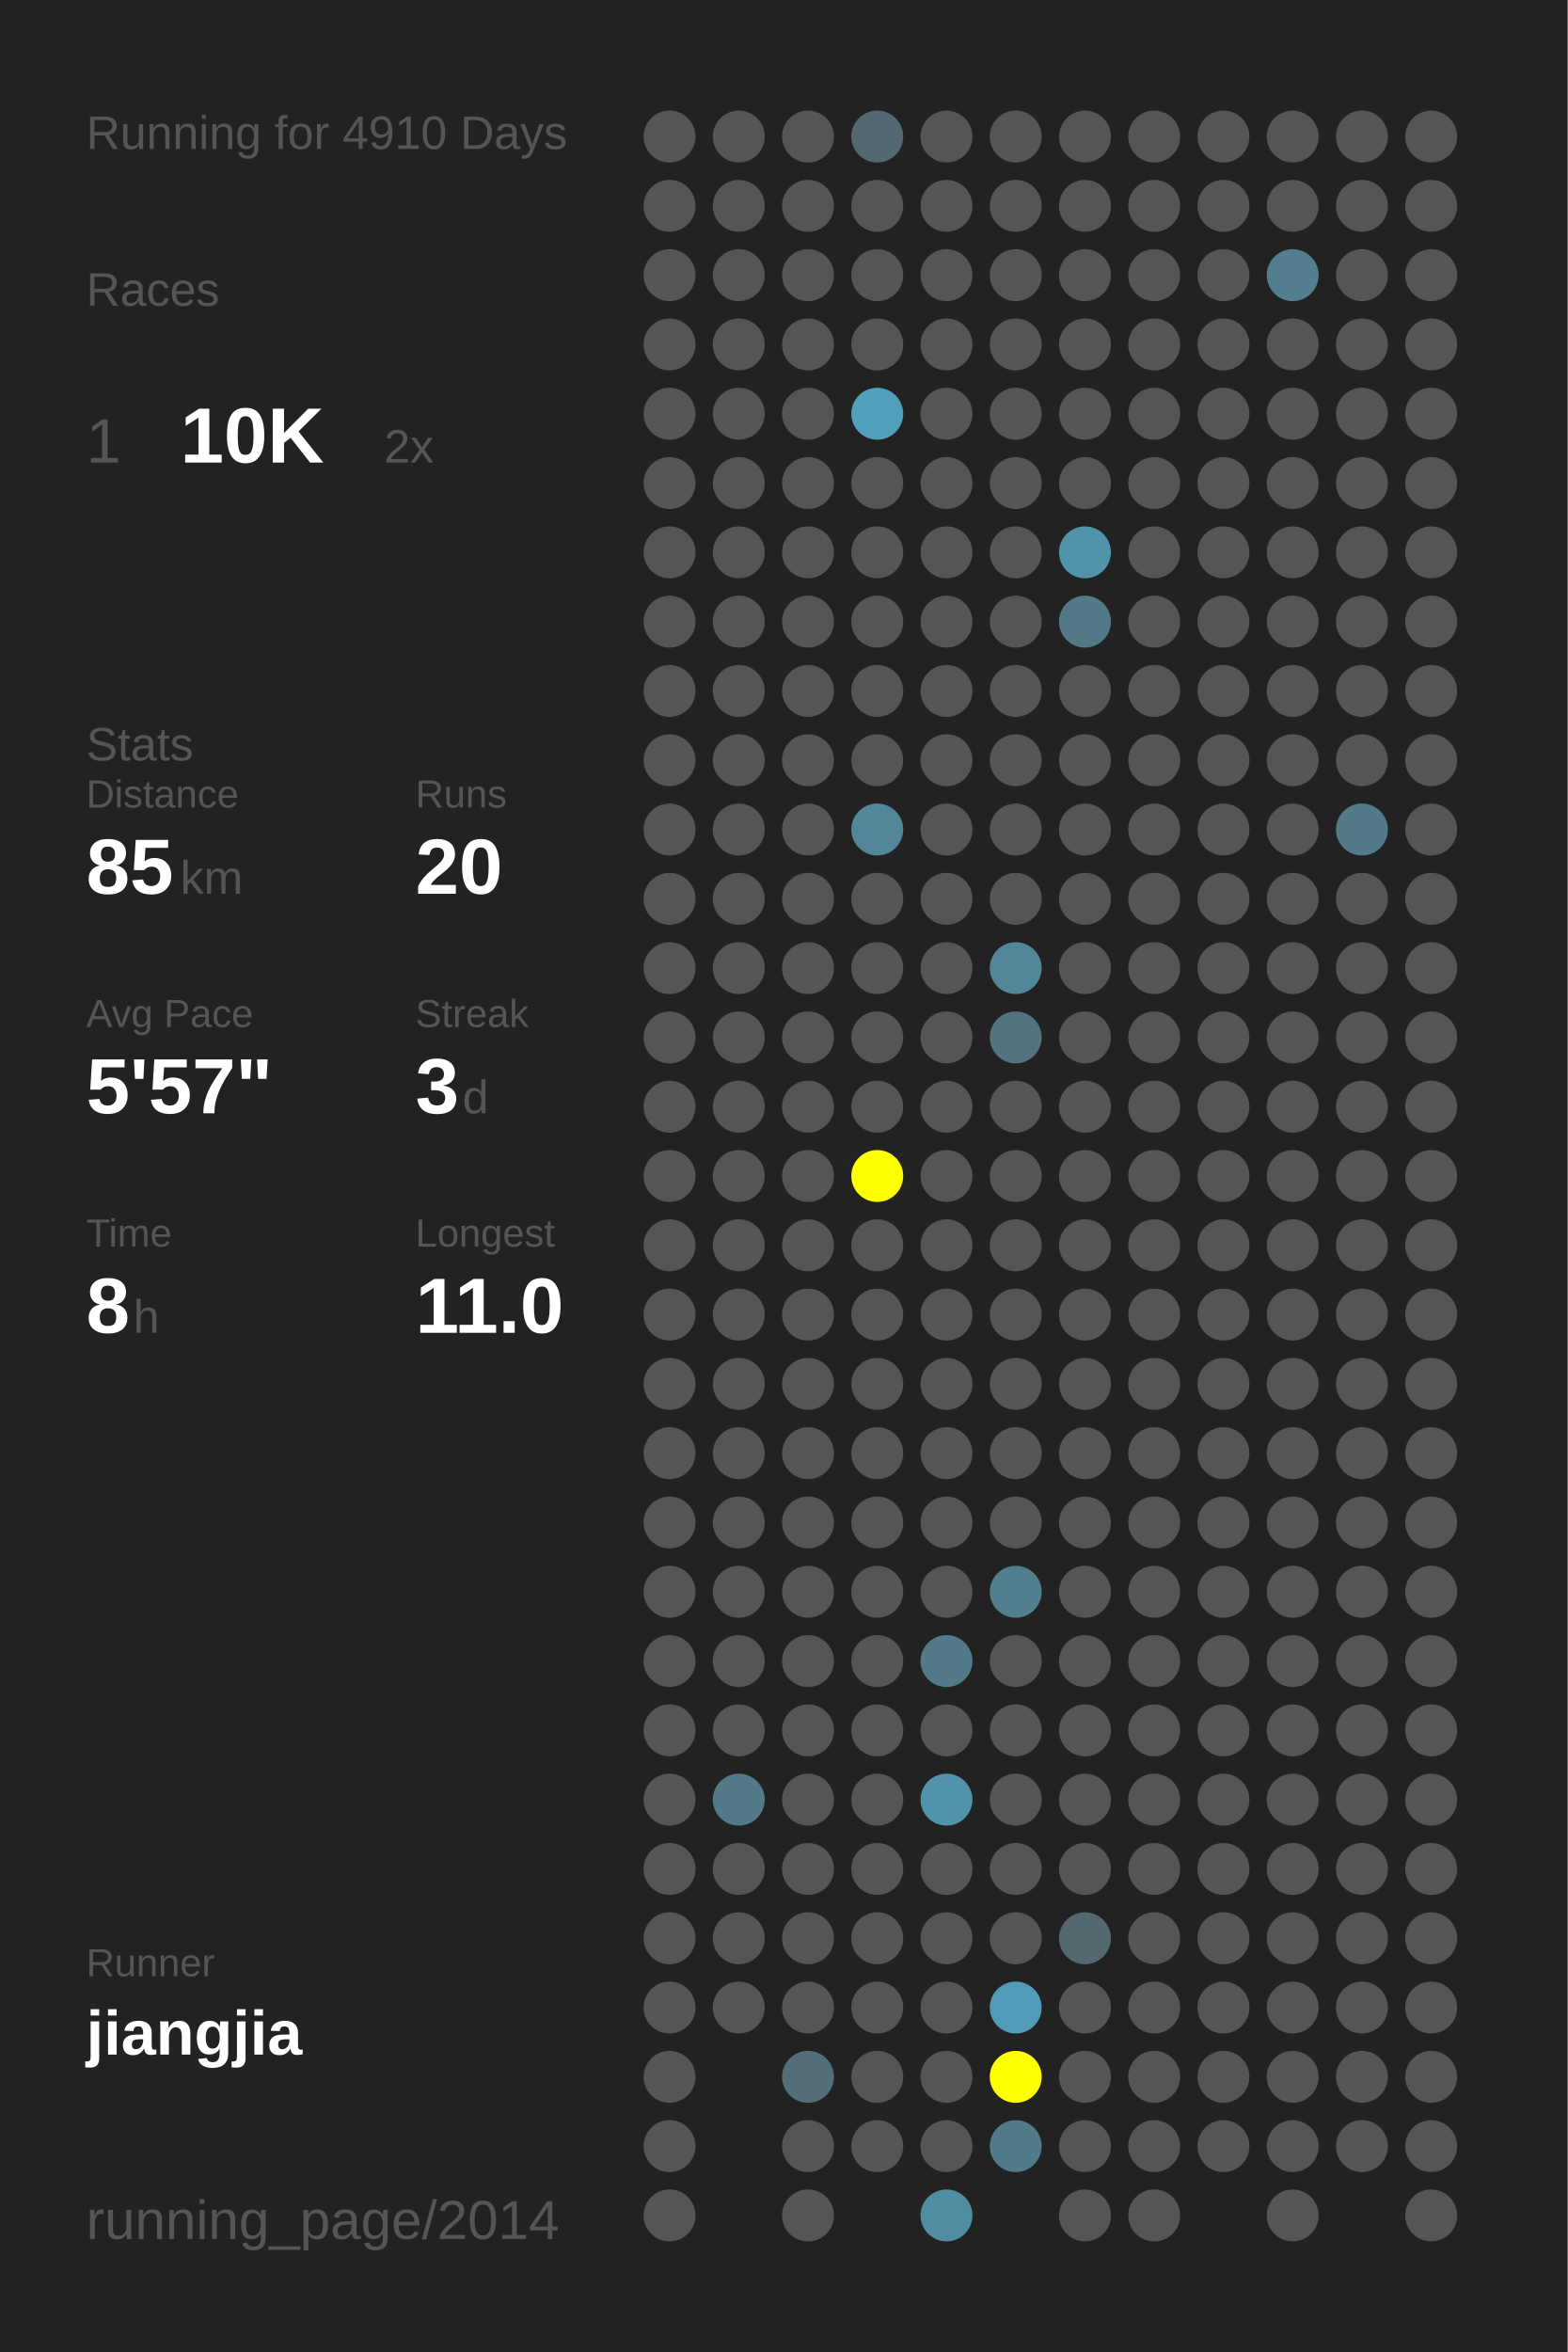
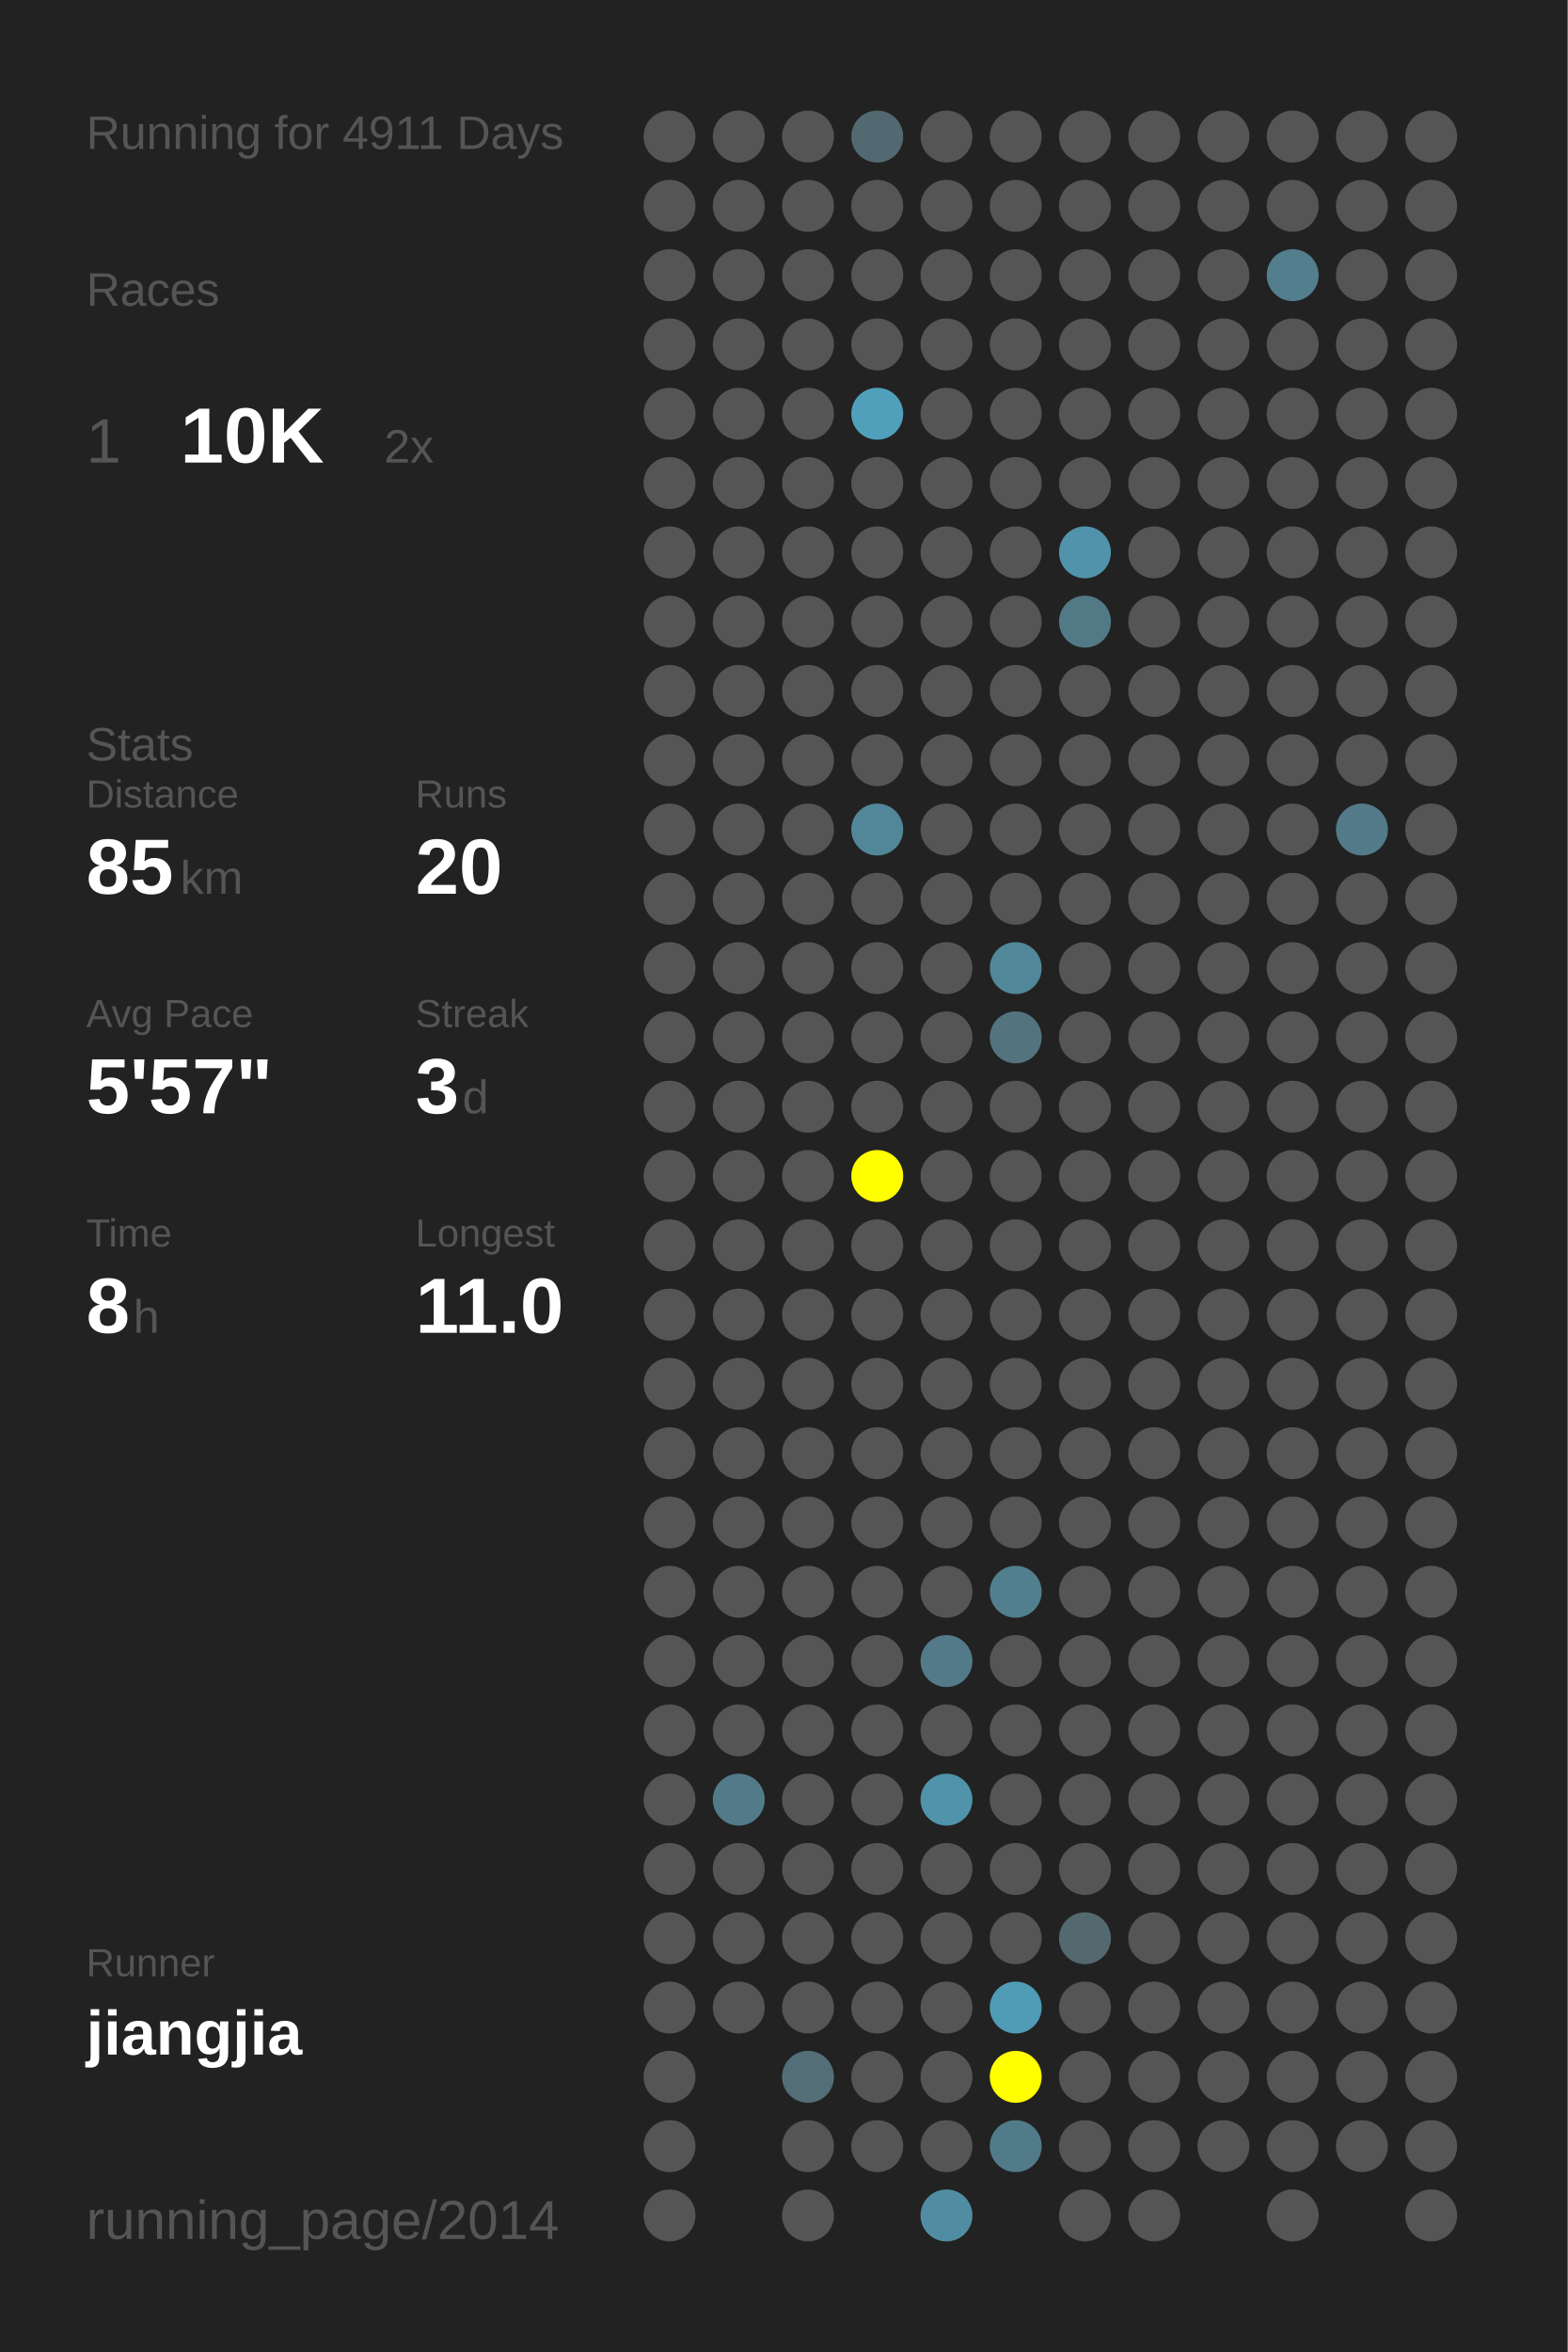
<svg xmlns="http://www.w3.org/2000/svg" baseProfile="full" height="300mm" version="1.1" viewBox="0,0,200,300" width="200mm">
  <defs />
  <rect fill="#222222" height="300" width="200" x="0" y="0" />
-   <text fill="#555555" style="font-size:6px; font-family:Arial;" x="11" y="19">Running for 4910 Days</text>
+   <text fill="#555555" style="font-size:6px; font-family:Arial;" x="11" y="19">Running for 4911 Days</text>
  <text fill="#555555" style="font-size:6px; font-family:Arial;" x="11" y="39">Races</text>
  <text fill="#555555" style="font-size:8px; font-family:Arial;" x="11" y="59">1</text>
  <text fill="#FFFFFF" style="font-size:10px; font-family:Arial; font-weight:bold;" x="23" y="59">10K</text>
  <text fill="#555555" style="font-size:6px; font-family:Arial;" x="49" y="59">2x</text>
  <text fill="#555555" style="font-size:6px; font-family:Arial;" x="11" y="97">Stats</text>
  <text fill="#555555" style="font-size:5px; font-family:Arial;" x="11" y="103">Distance</text>
  <text fill="#FFFFFF" style="font-size:10px; font-family:Arial; font-weight:bold;" x="11" y="114">85</text>
  <text fill="#555555" style="font-size:6px; font-family:Arial;" x="23" y="114">km</text>
  <text fill="#555555" style="font-size:5px; font-family:Arial;" x="53" y="103">Runs</text>
  <text fill="#FFFFFF" style="font-size:10px; font-family:Arial; font-weight:bold;" x="53" y="114">20</text>
  <text fill="#555555" style="font-size:5px; font-family:Arial;" x="11" y="131">Avg Pace</text>
  <text fill="#FFFFFF" style="font-size:10px; font-family:Arial; font-weight:bold;" x="11" y="142">5'57"</text>
  <text fill="#555555" style="font-size:5px; font-family:Arial;" x="53" y="131">Streak</text>
  <text fill="#FFFFFF" style="font-size:10px; font-family:Arial; font-weight:bold;" x="53" y="142">3</text>
  <text fill="#555555" style="font-size:6px; font-family:Arial;" x="59" y="142">d</text>
  <text fill="#555555" style="font-size:5px; font-family:Arial;" x="11" y="159">Time</text>
  <text fill="#FFFFFF" style="font-size:10px; font-family:Arial; font-weight:bold;" x="11" y="170">8</text>
  <text fill="#555555" style="font-size:6px; font-family:Arial;" x="17" y="170">h</text>
  <text fill="#555555" style="font-size:5px; font-family:Arial;" x="53" y="159">Longest</text>
  <text fill="#FFFFFF" style="font-size:10px; font-family:Arial; font-weight:bold;" x="53" y="170">11.0</text>
  <text fill="#555555" style="font-size:5px; font-family:Arial;" x="11" y="252.065">Runner</text>
  <text fill="#FFFFFF" style="font-size:8px; font-family:Arial; font-weight:bold;" x="11" y="262.065">jiangjia</text>
  <text fill="#555555" style="font-size:7px; font-family:Arial;" x="11" y="285.581">running_page/2014</text>
  <circle cx="85.417" cy="17.419" fill="#555555" r="3.312" />
  <circle cx="85.417" cy="26.258" fill="#555555" r="3.312" />
  <circle cx="85.417" cy="35.097" fill="#555555" r="3.312" />
  <circle cx="85.417" cy="43.935" fill="#555555" r="3.312" />
  <circle cx="85.417" cy="52.774" fill="#555555" r="3.312" />
  <circle cx="85.417" cy="61.613" fill="#555555" r="3.312" />
  <circle cx="85.417" cy="70.452" fill="#555555" r="3.312" />
  <circle cx="85.417" cy="79.29" fill="#555555" r="3.312" />
  <circle cx="85.417" cy="88.129" fill="#555555" r="3.312" />
  <circle cx="85.417" cy="96.968" fill="#555555" r="3.312" />
  <circle cx="85.417" cy="105.806" fill="#555555" r="3.312" />
  <circle cx="85.417" cy="114.645" fill="#555555" r="3.312" />
  <circle cx="85.417" cy="123.484" fill="#555555" r="3.312" />
  <circle cx="85.417" cy="132.323" fill="#555555" r="3.312" />
  <circle cx="85.417" cy="141.161" fill="#555555" r="3.312" />
  <circle cx="85.417" cy="150" fill="#555555" r="3.312" />
  <circle cx="85.417" cy="158.839" fill="#555555" r="3.312" />
  <circle cx="85.417" cy="167.677" fill="#555555" r="3.312" />
  <circle cx="85.417" cy="176.516" fill="#555555" r="3.312" />
  <circle cx="85.417" cy="185.355" fill="#555555" r="3.312" />
  <circle cx="85.417" cy="194.194" fill="#555555" r="3.312" />
  <circle cx="85.417" cy="203.032" fill="#555555" r="3.312" />
  <circle cx="85.417" cy="211.871" fill="#555555" r="3.312" />
  <circle cx="85.417" cy="220.71" fill="#555555" r="3.312" />
  <circle cx="85.417" cy="229.548" fill="#555555" r="3.312" />
  <circle cx="85.417" cy="238.387" fill="#555555" r="3.312" />
  <circle cx="85.417" cy="247.226" fill="#555555" r="3.312" />
  <circle cx="85.417" cy="256.065" fill="#555555" r="3.312" />
  <circle cx="85.417" cy="264.903" fill="#555555" r="3.312" />
  <circle cx="85.417" cy="273.742" fill="#555555" r="3.312" />
  <circle cx="85.417" cy="282.581" fill="#555555" r="3.312" />
  <circle cx="94.25" cy="17.419" fill="#555555" r="3.312" />
  <circle cx="94.25" cy="26.258" fill="#555555" r="3.312" />
  <circle cx="94.25" cy="35.097" fill="#555555" r="3.312" />
  <circle cx="94.25" cy="43.935" fill="#555555" r="3.312" />
  <circle cx="94.25" cy="52.774" fill="#555555" r="3.312" />
  <circle cx="94.25" cy="61.613" fill="#555555" r="3.312" />
  <circle cx="94.25" cy="70.452" fill="#555555" r="3.312" />
  <circle cx="94.25" cy="79.29" fill="#555555" r="3.312" />
  <circle cx="94.25" cy="88.129" fill="#555555" r="3.312" />
  <circle cx="94.25" cy="96.968" fill="#555555" r="3.312" />
  <circle cx="94.25" cy="105.806" fill="#555555" r="3.312" />
  <circle cx="94.25" cy="114.645" fill="#555555" r="3.312" />
  <circle cx="94.25" cy="123.484" fill="#555555" r="3.312" />
  <circle cx="94.25" cy="132.323" fill="#555555" r="3.312" />
  <circle cx="94.25" cy="141.161" fill="#555555" r="3.312" />
  <circle cx="94.25" cy="150" fill="#555555" r="3.312" />
  <circle cx="94.25" cy="158.839" fill="#555555" r="3.312" />
  <circle cx="94.25" cy="167.677" fill="#555555" r="3.312" />
  <circle cx="94.25" cy="176.516" fill="#555555" r="3.312" />
  <circle cx="94.25" cy="185.355" fill="#555555" r="3.312" />
  <circle cx="94.25" cy="194.194" fill="#555555" r="3.312" />
  <circle cx="94.25" cy="203.032" fill="#555555" r="3.312" />
  <circle cx="94.25" cy="211.871" fill="#555555" r="3.312" />
  <circle cx="94.25" cy="220.71" fill="#555555" r="3.312" />
  <circle cx="94.25" cy="229.548" fill="#527a88" r="3.312" />
  <circle cx="94.25" cy="238.387" fill="#555555" r="3.312" />
  <circle cx="94.25" cy="247.226" fill="#555555" r="3.312" />
  <circle cx="94.25" cy="256.065" fill="#555555" r="3.312" />
  <circle cx="103.083" cy="17.419" fill="#555555" r="3.312" />
  <circle cx="103.083" cy="26.258" fill="#555555" r="3.312" />
  <circle cx="103.083" cy="35.097" fill="#555555" r="3.312" />
  <circle cx="103.083" cy="43.935" fill="#555555" r="3.312" />
  <circle cx="103.083" cy="52.774" fill="#555555" r="3.312" />
  <circle cx="103.083" cy="61.613" fill="#555555" r="3.312" />
  <circle cx="103.083" cy="70.452" fill="#555555" r="3.312" />
  <circle cx="103.083" cy="79.29" fill="#555555" r="3.312" />
  <circle cx="103.083" cy="88.129" fill="#555555" r="3.312" />
  <circle cx="103.083" cy="96.968" fill="#555555" r="3.312" />
  <circle cx="103.083" cy="105.806" fill="#555555" r="3.312" />
  <circle cx="103.083" cy="114.645" fill="#555555" r="3.312" />
  <circle cx="103.083" cy="123.484" fill="#555555" r="3.312" />
  <circle cx="103.083" cy="132.323" fill="#555555" r="3.312" />
  <circle cx="103.083" cy="141.161" fill="#555555" r="3.312" />
  <circle cx="103.083" cy="150" fill="#555555" r="3.312" />
  <circle cx="103.083" cy="158.839" fill="#555555" r="3.312" />
  <circle cx="103.083" cy="167.677" fill="#555555" r="3.312" />
  <circle cx="103.083" cy="176.516" fill="#555555" r="3.312" />
  <circle cx="103.083" cy="185.355" fill="#555555" r="3.312" />
  <circle cx="103.083" cy="194.194" fill="#555555" r="3.312" />
  <circle cx="103.083" cy="203.032" fill="#555555" r="3.312" />
  <circle cx="103.083" cy="211.871" fill="#555555" r="3.312" />
  <circle cx="103.083" cy="220.71" fill="#555555" r="3.312" />
  <circle cx="103.083" cy="229.548" fill="#555555" r="3.312" />
  <circle cx="103.083" cy="238.387" fill="#555555" r="3.312" />
  <circle cx="103.083" cy="247.226" fill="#555555" r="3.312" />
  <circle cx="103.083" cy="256.065" fill="#555555" r="3.312" />
  <circle cx="103.083" cy="264.903" fill="#536e77" r="3.312" />
  <circle cx="103.083" cy="273.742" fill="#555555" r="3.312" />
  <circle cx="103.083" cy="282.581" fill="#555555" r="3.312" />
  <circle cx="111.917" cy="17.419" fill="#536971" r="3.312" />
  <circle cx="111.917" cy="26.258" fill="#555555" r="3.312" />
  <circle cx="111.917" cy="35.097" fill="#555555" r="3.312" />
  <circle cx="111.917" cy="43.935" fill="#555555" r="3.312" />
  <circle cx="111.917" cy="52.774" fill="#50a0bb" r="3.312" />
  <circle cx="111.917" cy="61.613" fill="#555555" r="3.312" />
  <circle cx="111.917" cy="70.452" fill="#555555" r="3.312" />
  <circle cx="111.917" cy="79.29" fill="#555555" r="3.312" />
  <circle cx="111.917" cy="88.129" fill="#555555" r="3.312" />
  <circle cx="111.917" cy="96.968" fill="#555555" r="3.312" />
  <circle cx="111.917" cy="105.806" fill="#518799" r="3.312" />
  <circle cx="111.917" cy="114.645" fill="#555555" r="3.312" />
  <circle cx="111.917" cy="123.484" fill="#555555" r="3.312" />
  <circle cx="111.917" cy="132.323" fill="#555555" r="3.312" />
  <circle cx="111.917" cy="141.161" fill="#555555" r="3.312" />
  <circle cx="111.917" cy="150" fill="#FFFF00" r="3.312" />
  <circle cx="111.917" cy="158.839" fill="#555555" r="3.312" />
  <circle cx="111.917" cy="167.677" fill="#555555" r="3.312" />
  <circle cx="111.917" cy="176.516" fill="#555555" r="3.312" />
  <circle cx="111.917" cy="185.355" fill="#555555" r="3.312" />
  <circle cx="111.917" cy="194.194" fill="#555555" r="3.312" />
  <circle cx="111.917" cy="203.032" fill="#555555" r="3.312" />
  <circle cx="111.917" cy="211.871" fill="#555555" r="3.312" />
  <circle cx="111.917" cy="220.71" fill="#555555" r="3.312" />
  <circle cx="111.917" cy="229.548" fill="#555555" r="3.312" />
  <circle cx="111.917" cy="238.387" fill="#555555" r="3.312" />
  <circle cx="111.917" cy="247.226" fill="#555555" r="3.312" />
  <circle cx="111.917" cy="256.065" fill="#555555" r="3.312" />
  <circle cx="111.917" cy="264.903" fill="#555555" r="3.312" />
  <circle cx="111.917" cy="273.742" fill="#555555" r="3.312" />
  <circle cx="120.75" cy="17.419" fill="#555555" r="3.312" />
  <circle cx="120.75" cy="26.258" fill="#555555" r="3.312" />
  <circle cx="120.75" cy="35.097" fill="#555555" r="3.312" />
  <circle cx="120.75" cy="43.935" fill="#555555" r="3.312" />
  <circle cx="120.75" cy="52.774" fill="#555555" r="3.312" />
  <circle cx="120.75" cy="61.613" fill="#555555" r="3.312" />
  <circle cx="120.75" cy="70.452" fill="#555555" r="3.312" />
  <circle cx="120.75" cy="79.29" fill="#555555" r="3.312" />
  <circle cx="120.75" cy="88.129" fill="#555555" r="3.312" />
  <circle cx="120.75" cy="96.968" fill="#555555" r="3.312" />
  <circle cx="120.75" cy="105.806" fill="#555555" r="3.312" />
  <circle cx="120.75" cy="114.645" fill="#555555" r="3.312" />
  <circle cx="120.75" cy="123.484" fill="#555555" r="3.312" />
  <circle cx="120.75" cy="132.323" fill="#555555" r="3.312" />
  <circle cx="120.75" cy="141.161" fill="#555555" r="3.312" />
  <circle cx="120.75" cy="150" fill="#555555" r="3.312" />
  <circle cx="120.75" cy="158.839" fill="#555555" r="3.312" />
  <circle cx="120.75" cy="167.677" fill="#555555" r="3.312" />
  <circle cx="120.75" cy="176.516" fill="#555555" r="3.312" />
  <circle cx="120.75" cy="185.355" fill="#555555" r="3.312" />
  <circle cx="120.75" cy="194.194" fill="#555555" r="3.312" />
  <circle cx="120.75" cy="203.032" fill="#555555" r="3.312" />
  <circle cx="120.75" cy="211.871" fill="#527a88" r="3.312" />
  <circle cx="120.75" cy="220.71" fill="#555555" r="3.312" />
  <circle cx="120.75" cy="229.548" fill="#5093aa" r="3.312" />
  <circle cx="120.75" cy="238.387" fill="#555555" r="3.312" />
  <circle cx="120.75" cy="247.226" fill="#555555" r="3.312" />
  <circle cx="120.75" cy="256.065" fill="#555555" r="3.312" />
  <circle cx="120.75" cy="264.903" fill="#555555" r="3.312" />
  <circle cx="120.75" cy="273.742" fill="#555555" r="3.312" />
  <circle cx="120.75" cy="282.581" fill="#518da2" r="3.312" />
  <circle cx="129.583" cy="17.419" fill="#555555" r="3.312" />
  <circle cx="129.583" cy="26.258" fill="#555555" r="3.312" />
  <circle cx="129.583" cy="35.097" fill="#555555" r="3.312" />
  <circle cx="129.583" cy="43.935" fill="#555555" r="3.312" />
  <circle cx="129.583" cy="52.774" fill="#555555" r="3.312" />
  <circle cx="129.583" cy="61.613" fill="#555555" r="3.312" />
  <circle cx="129.583" cy="70.452" fill="#555555" r="3.312" />
  <circle cx="129.583" cy="79.29" fill="#555555" r="3.312" />
  <circle cx="129.583" cy="88.129" fill="#555555" r="3.312" />
  <circle cx="129.583" cy="96.968" fill="#555555" r="3.312" />
  <circle cx="129.583" cy="105.806" fill="#555555" r="3.312" />
  <circle cx="129.583" cy="114.645" fill="#555555" r="3.312" />
  <circle cx="129.583" cy="123.484" fill="#518799" r="3.312" />
  <circle cx="129.583" cy="132.323" fill="#53747f" r="3.312" />
  <circle cx="129.583" cy="141.161" fill="#555555" r="3.312" />
  <circle cx="129.583" cy="150" fill="#555555" r="3.312" />
  <circle cx="129.583" cy="158.839" fill="#555555" r="3.312" />
  <circle cx="129.583" cy="167.677" fill="#555555" r="3.312" />
  <circle cx="129.583" cy="176.516" fill="#555555" r="3.312" />
  <circle cx="129.583" cy="185.355" fill="#555555" r="3.312" />
  <circle cx="129.583" cy="194.194" fill="#555555" r="3.312" />
  <circle cx="129.583" cy="203.032" fill="#527f8e" r="3.312" />
  <circle cx="129.583" cy="211.871" fill="#555555" r="3.312" />
  <circle cx="129.583" cy="220.71" fill="#555555" r="3.312" />
  <circle cx="129.583" cy="229.548" fill="#555555" r="3.312" />
  <circle cx="129.583" cy="238.387" fill="#555555" r="3.312" />
  <circle cx="129.583" cy="247.226" fill="#555555" r="3.312" />
  <circle cx="129.583" cy="256.065" fill="#509cb6" r="3.312" />
  <circle cx="129.583" cy="264.903" fill="#FFFF00" r="3.312" />
  <circle cx="129.583" cy="273.742" fill="#527b89" r="3.312" />
  <circle cx="138.417" cy="17.419" fill="#555555" r="3.312" />
  <circle cx="138.417" cy="26.258" fill="#555555" r="3.312" />
  <circle cx="138.417" cy="35.097" fill="#555555" r="3.312" />
  <circle cx="138.417" cy="43.935" fill="#555555" r="3.312" />
  <circle cx="138.417" cy="52.774" fill="#555555" r="3.312" />
  <circle cx="138.417" cy="61.613" fill="#555555" r="3.312" />
  <circle cx="138.417" cy="70.452" fill="#5093aa" r="3.312" />
  <circle cx="138.417" cy="79.29" fill="#527986" r="3.312" />
  <circle cx="138.417" cy="88.129" fill="#555555" r="3.312" />
  <circle cx="138.417" cy="96.968" fill="#555555" r="3.312" />
  <circle cx="138.417" cy="105.806" fill="#555555" r="3.312" />
  <circle cx="138.417" cy="114.645" fill="#555555" r="3.312" />
  <circle cx="138.417" cy="123.484" fill="#555555" r="3.312" />
  <circle cx="138.417" cy="132.323" fill="#555555" r="3.312" />
  <circle cx="138.417" cy="141.161" fill="#555555" r="3.312" />
  <circle cx="138.417" cy="150" fill="#555555" r="3.312" />
  <circle cx="138.417" cy="158.839" fill="#555555" r="3.312" />
  <circle cx="138.417" cy="167.677" fill="#555555" r="3.312" />
  <circle cx="138.417" cy="176.516" fill="#555555" r="3.312" />
  <circle cx="138.417" cy="185.355" fill="#555555" r="3.312" />
  <circle cx="138.417" cy="194.194" fill="#555555" r="3.312" />
  <circle cx="138.417" cy="203.032" fill="#555555" r="3.312" />
  <circle cx="138.417" cy="211.871" fill="#555555" r="3.312" />
  <circle cx="138.417" cy="220.71" fill="#555555" r="3.312" />
  <circle cx="138.417" cy="229.548" fill="#555555" r="3.312" />
  <circle cx="138.417" cy="238.387" fill="#555555" r="3.312" />
  <circle cx="138.417" cy="247.226" fill="#53686f" r="3.312" />
  <circle cx="138.417" cy="256.065" fill="#555555" r="3.312" />
  <circle cx="138.417" cy="264.903" fill="#555555" r="3.312" />
  <circle cx="138.417" cy="273.742" fill="#555555" r="3.312" />
  <circle cx="138.417" cy="282.581" fill="#555555" r="3.312" />
  <circle cx="147.25" cy="17.419" fill="#555555" r="3.312" />
  <circle cx="147.25" cy="26.258" fill="#555555" r="3.312" />
  <circle cx="147.25" cy="35.097" fill="#555555" r="3.312" />
  <circle cx="147.25" cy="43.935" fill="#555555" r="3.312" />
  <circle cx="147.25" cy="52.774" fill="#555555" r="3.312" />
  <circle cx="147.25" cy="61.613" fill="#555555" r="3.312" />
  <circle cx="147.25" cy="70.452" fill="#555555" r="3.312" />
  <circle cx="147.25" cy="79.29" fill="#555555" r="3.312" />
  <circle cx="147.25" cy="88.129" fill="#555555" r="3.312" />
  <circle cx="147.25" cy="96.968" fill="#555555" r="3.312" />
  <circle cx="147.25" cy="105.806" fill="#555555" r="3.312" />
  <circle cx="147.25" cy="114.645" fill="#555555" r="3.312" />
  <circle cx="147.25" cy="123.484" fill="#555555" r="3.312" />
  <circle cx="147.25" cy="132.323" fill="#555555" r="3.312" />
  <circle cx="147.25" cy="141.161" fill="#555555" r="3.312" />
  <circle cx="147.25" cy="150" fill="#555555" r="3.312" />
  <circle cx="147.25" cy="158.839" fill="#555555" r="3.312" />
  <circle cx="147.25" cy="167.677" fill="#555555" r="3.312" />
  <circle cx="147.25" cy="176.516" fill="#555555" r="3.312" />
  <circle cx="147.25" cy="185.355" fill="#555555" r="3.312" />
  <circle cx="147.25" cy="194.194" fill="#555555" r="3.312" />
  <circle cx="147.25" cy="203.032" fill="#555555" r="3.312" />
  <circle cx="147.25" cy="211.871" fill="#555555" r="3.312" />
  <circle cx="147.25" cy="220.71" fill="#555555" r="3.312" />
  <circle cx="147.25" cy="229.548" fill="#555555" r="3.312" />
  <circle cx="147.25" cy="238.387" fill="#555555" r="3.312" />
  <circle cx="147.25" cy="247.226" fill="#555555" r="3.312" />
  <circle cx="147.25" cy="256.065" fill="#555555" r="3.312" />
  <circle cx="147.25" cy="264.903" fill="#555555" r="3.312" />
  <circle cx="147.25" cy="273.742" fill="#555555" r="3.312" />
  <circle cx="147.25" cy="282.581" fill="#555555" r="3.312" />
  <circle cx="156.083" cy="17.419" fill="#555555" r="3.312" />
  <circle cx="156.083" cy="26.258" fill="#555555" r="3.312" />
  <circle cx="156.083" cy="35.097" fill="#555555" r="3.312" />
  <circle cx="156.083" cy="43.935" fill="#555555" r="3.312" />
  <circle cx="156.083" cy="52.774" fill="#555555" r="3.312" />
  <circle cx="156.083" cy="61.613" fill="#555555" r="3.312" />
  <circle cx="156.083" cy="70.452" fill="#555555" r="3.312" />
  <circle cx="156.083" cy="79.29" fill="#555555" r="3.312" />
  <circle cx="156.083" cy="88.129" fill="#555555" r="3.312" />
  <circle cx="156.083" cy="96.968" fill="#555555" r="3.312" />
  <circle cx="156.083" cy="105.806" fill="#555555" r="3.312" />
  <circle cx="156.083" cy="114.645" fill="#555555" r="3.312" />
  <circle cx="156.083" cy="123.484" fill="#555555" r="3.312" />
  <circle cx="156.083" cy="132.323" fill="#555555" r="3.312" />
  <circle cx="156.083" cy="141.161" fill="#555555" r="3.312" />
  <circle cx="156.083" cy="150" fill="#555555" r="3.312" />
  <circle cx="156.083" cy="158.839" fill="#555555" r="3.312" />
  <circle cx="156.083" cy="167.677" fill="#555555" r="3.312" />
  <circle cx="156.083" cy="176.516" fill="#555555" r="3.312" />
  <circle cx="156.083" cy="185.355" fill="#555555" r="3.312" />
  <circle cx="156.083" cy="194.194" fill="#555555" r="3.312" />
  <circle cx="156.083" cy="203.032" fill="#555555" r="3.312" />
  <circle cx="156.083" cy="211.871" fill="#555555" r="3.312" />
  <circle cx="156.083" cy="220.71" fill="#555555" r="3.312" />
  <circle cx="156.083" cy="229.548" fill="#555555" r="3.312" />
  <circle cx="156.083" cy="238.387" fill="#555555" r="3.312" />
  <circle cx="156.083" cy="247.226" fill="#555555" r="3.312" />
  <circle cx="156.083" cy="256.065" fill="#555555" r="3.312" />
  <circle cx="156.083" cy="264.903" fill="#555555" r="3.312" />
  <circle cx="156.083" cy="273.742" fill="#555555" r="3.312" />
  <circle cx="164.917" cy="17.419" fill="#555555" r="3.312" />
  <circle cx="164.917" cy="26.258" fill="#555555" r="3.312" />
  <circle cx="164.917" cy="35.097" fill="#527e8e" r="3.312" />
  <circle cx="164.917" cy="43.935" fill="#555555" r="3.312" />
  <circle cx="164.917" cy="52.774" fill="#555555" r="3.312" />
  <circle cx="164.917" cy="61.613" fill="#555555" r="3.312" />
  <circle cx="164.917" cy="70.452" fill="#555555" r="3.312" />
  <circle cx="164.917" cy="79.29" fill="#555555" r="3.312" />
  <circle cx="164.917" cy="88.129" fill="#555555" r="3.312" />
  <circle cx="164.917" cy="96.968" fill="#555555" r="3.312" />
  <circle cx="164.917" cy="105.806" fill="#555555" r="3.312" />
  <circle cx="164.917" cy="114.645" fill="#555555" r="3.312" />
  <circle cx="164.917" cy="123.484" fill="#555555" r="3.312" />
  <circle cx="164.917" cy="132.323" fill="#555555" r="3.312" />
  <circle cx="164.917" cy="141.161" fill="#555555" r="3.312" />
  <circle cx="164.917" cy="150" fill="#555555" r="3.312" />
  <circle cx="164.917" cy="158.839" fill="#555555" r="3.312" />
  <circle cx="164.917" cy="167.677" fill="#555555" r="3.312" />
  <circle cx="164.917" cy="176.516" fill="#555555" r="3.312" />
  <circle cx="164.917" cy="185.355" fill="#555555" r="3.312" />
  <circle cx="164.917" cy="194.194" fill="#555555" r="3.312" />
  <circle cx="164.917" cy="203.032" fill="#555555" r="3.312" />
  <circle cx="164.917" cy="211.871" fill="#555555" r="3.312" />
  <circle cx="164.917" cy="220.71" fill="#555555" r="3.312" />
  <circle cx="164.917" cy="229.548" fill="#555555" r="3.312" />
  <circle cx="164.917" cy="238.387" fill="#555555" r="3.312" />
  <circle cx="164.917" cy="247.226" fill="#555555" r="3.312" />
  <circle cx="164.917" cy="256.065" fill="#555555" r="3.312" />
  <circle cx="164.917" cy="264.903" fill="#555555" r="3.312" />
  <circle cx="164.917" cy="273.742" fill="#555555" r="3.312" />
  <circle cx="164.917" cy="282.581" fill="#555555" r="3.312" />
  <circle cx="173.75" cy="17.419" fill="#555555" r="3.312" />
  <circle cx="173.75" cy="26.258" fill="#555555" r="3.312" />
  <circle cx="173.75" cy="35.097" fill="#555555" r="3.312" />
  <circle cx="173.75" cy="43.935" fill="#555555" r="3.312" />
  <circle cx="173.75" cy="52.774" fill="#555555" r="3.312" />
  <circle cx="173.75" cy="61.613" fill="#555555" r="3.312" />
  <circle cx="173.75" cy="70.452" fill="#555555" r="3.312" />
  <circle cx="173.75" cy="79.29" fill="#555555" r="3.312" />
  <circle cx="173.75" cy="88.129" fill="#555555" r="3.312" />
  <circle cx="173.75" cy="96.968" fill="#555555" r="3.312" />
  <circle cx="173.75" cy="105.806" fill="#527a88" r="3.312" />
  <circle cx="173.75" cy="114.645" fill="#555555" r="3.312" />
  <circle cx="173.75" cy="123.484" fill="#555555" r="3.312" />
  <circle cx="173.75" cy="132.323" fill="#555555" r="3.312" />
  <circle cx="173.75" cy="141.161" fill="#555555" r="3.312" />
  <circle cx="173.75" cy="150" fill="#555555" r="3.312" />
  <circle cx="173.75" cy="158.839" fill="#555555" r="3.312" />
  <circle cx="173.75" cy="167.677" fill="#555555" r="3.312" />
  <circle cx="173.75" cy="176.516" fill="#555555" r="3.312" />
  <circle cx="173.75" cy="185.355" fill="#555555" r="3.312" />
  <circle cx="173.75" cy="194.194" fill="#555555" r="3.312" />
  <circle cx="173.75" cy="203.032" fill="#555555" r="3.312" />
  <circle cx="173.75" cy="211.871" fill="#555555" r="3.312" />
  <circle cx="173.75" cy="220.71" fill="#555555" r="3.312" />
  <circle cx="173.75" cy="229.548" fill="#555555" r="3.312" />
  <circle cx="173.75" cy="238.387" fill="#555555" r="3.312" />
  <circle cx="173.75" cy="247.226" fill="#555555" r="3.312" />
  <circle cx="173.75" cy="256.065" fill="#555555" r="3.312" />
  <circle cx="173.75" cy="264.903" fill="#555555" r="3.312" />
  <circle cx="173.75" cy="273.742" fill="#555555" r="3.312" />
  <circle cx="182.583" cy="17.419" fill="#555555" r="3.312" />
  <circle cx="182.583" cy="26.258" fill="#555555" r="3.312" />
  <circle cx="182.583" cy="35.097" fill="#555555" r="3.312" />
  <circle cx="182.583" cy="43.935" fill="#555555" r="3.312" />
  <circle cx="182.583" cy="52.774" fill="#555555" r="3.312" />
  <circle cx="182.583" cy="61.613" fill="#555555" r="3.312" />
  <circle cx="182.583" cy="70.452" fill="#555555" r="3.312" />
  <circle cx="182.583" cy="79.29" fill="#555555" r="3.312" />
  <circle cx="182.583" cy="88.129" fill="#555555" r="3.312" />
  <circle cx="182.583" cy="96.968" fill="#555555" r="3.312" />
  <circle cx="182.583" cy="105.806" fill="#555555" r="3.312" />
  <circle cx="182.583" cy="114.645" fill="#555555" r="3.312" />
  <circle cx="182.583" cy="123.484" fill="#555555" r="3.312" />
  <circle cx="182.583" cy="132.323" fill="#555555" r="3.312" />
  <circle cx="182.583" cy="141.161" fill="#555555" r="3.312" />
  <circle cx="182.583" cy="150" fill="#555555" r="3.312" />
  <circle cx="182.583" cy="158.839" fill="#555555" r="3.312" />
  <circle cx="182.583" cy="167.677" fill="#555555" r="3.312" />
  <circle cx="182.583" cy="176.516" fill="#555555" r="3.312" />
  <circle cx="182.583" cy="185.355" fill="#555555" r="3.312" />
  <circle cx="182.583" cy="194.194" fill="#555555" r="3.312" />
  <circle cx="182.583" cy="203.032" fill="#555555" r="3.312" />
  <circle cx="182.583" cy="211.871" fill="#555555" r="3.312" />
  <circle cx="182.583" cy="220.71" fill="#555555" r="3.312" />
  <circle cx="182.583" cy="229.548" fill="#555555" r="3.312" />
  <circle cx="182.583" cy="238.387" fill="#555555" r="3.312" />
  <circle cx="182.583" cy="247.226" fill="#555555" r="3.312" />
  <circle cx="182.583" cy="256.065" fill="#555555" r="3.312" />
  <circle cx="182.583" cy="264.903" fill="#555555" r="3.312" />
  <circle cx="182.583" cy="273.742" fill="#555555" r="3.312" />
  <circle cx="182.583" cy="282.581" fill="#555555" r="3.312" />
</svg>
